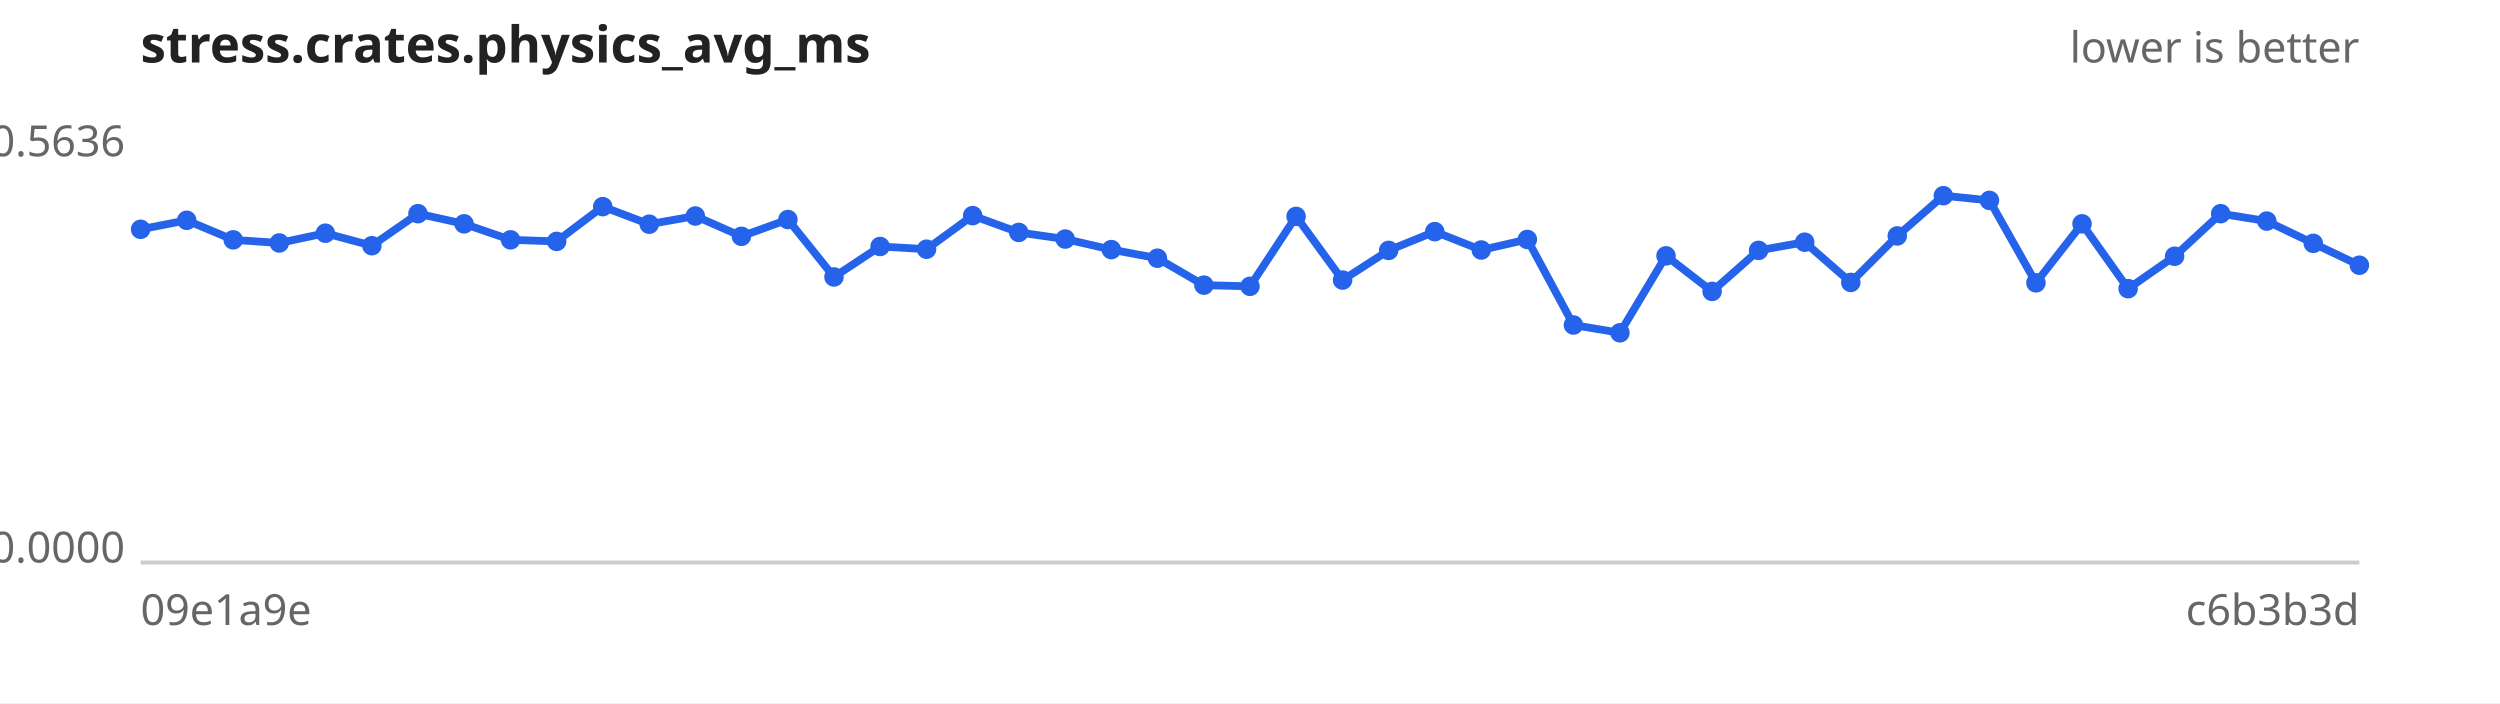
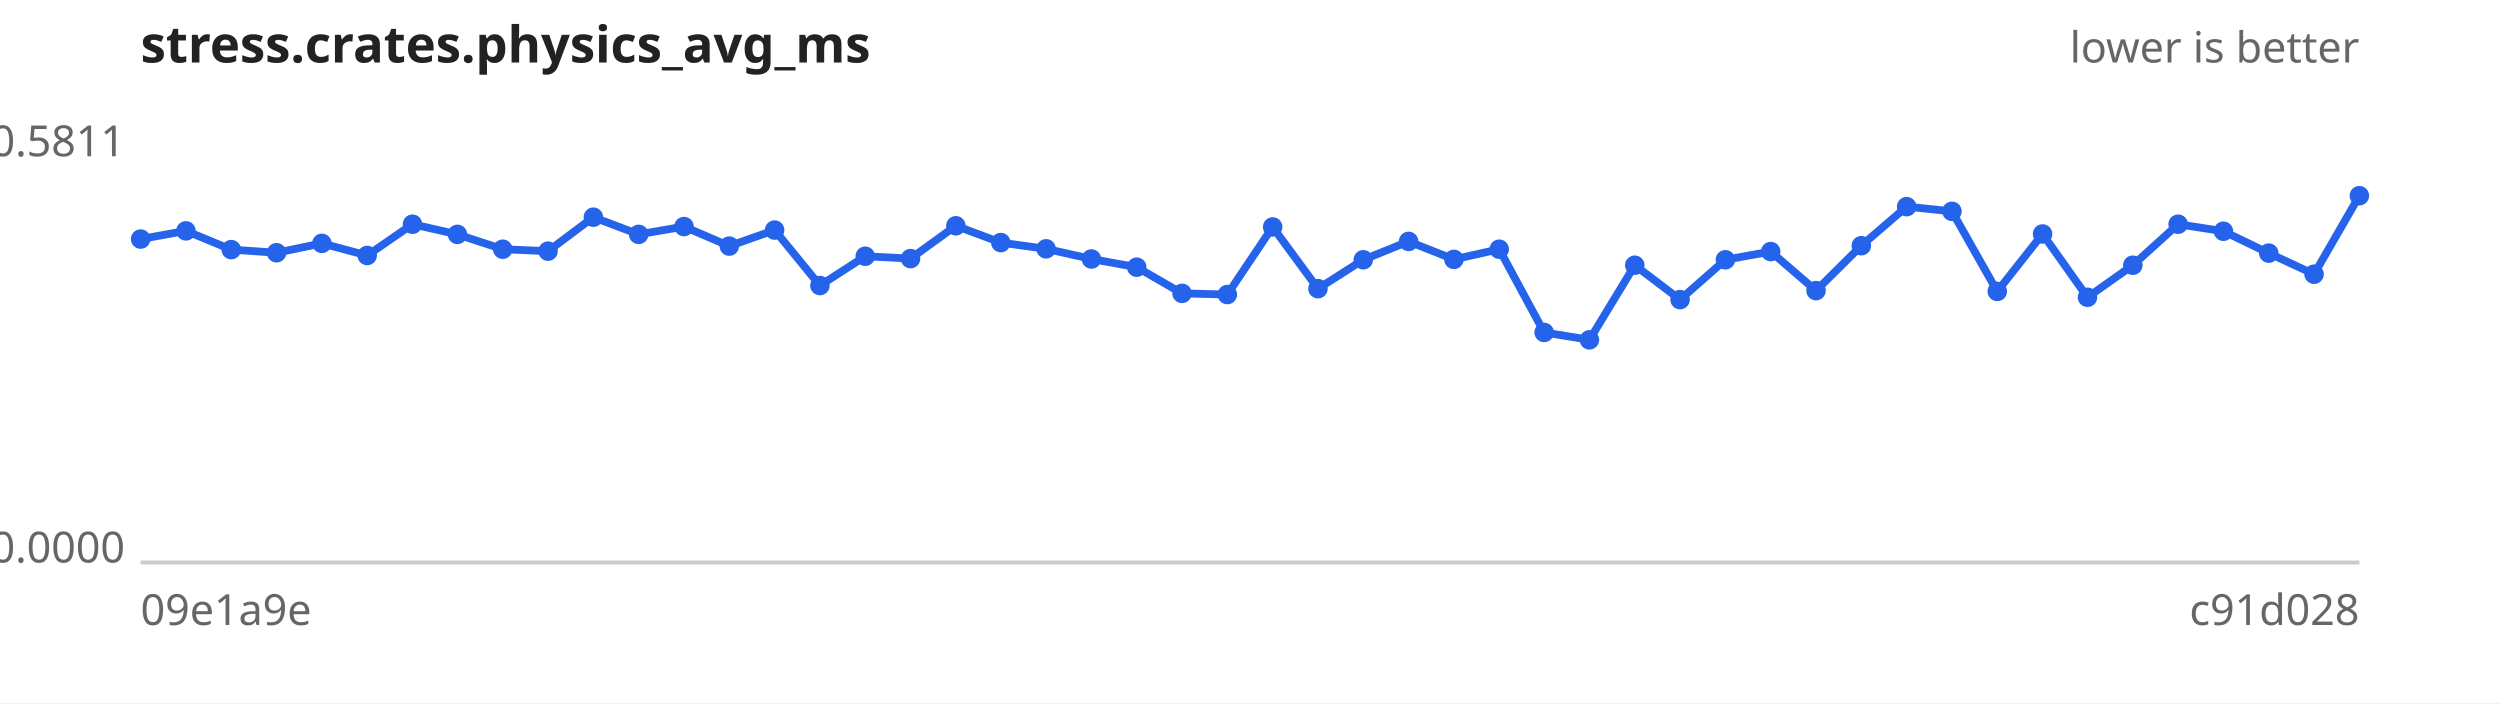
<svg xmlns="http://www.w3.org/2000/svg" width="640" height="180" viewBox="0 0 640 180" font-family="sans-serif" font-size="11">
  <rect width="640" height="180" fill="#ffffff" />
  <text x="36" y="16" font-size="13" font-weight="bold" fill="#222">stress.crates.physics_avg_ms</text>
  <text x="604" y="16" text-anchor="end" fill="#666">lower is better</text>
  <line x1="36" y1="144" x2="604" y2="144" stroke="#ccc" />
-   <text x="32" y="40.0" text-anchor="end" fill="#666">0.5636</text>
+   <text x="32" y="40.0" text-anchor="end" fill="#666">0.5811</text>
  <text x="32" y="144.0" text-anchor="end" fill="#666">0.0000</text>
  <text x="36" y="160" fill="#666">09e1a9e</text>
-   <text x="604" y="160" text-anchor="end" fill="#666">c6b3b3d</text>
-   <path d="M36.0,58.7 L47.8,56.4 L59.7,61.4 L71.5,62.2 L83.3,59.7 L95.2,62.9 L107.0,54.7 L118.8,57.3 L130.7,61.4 L142.5,61.8 L154.3,52.9 L166.2,57.4 L178.0,55.3 L189.8,60.5 L201.7,56.2 L213.5,70.9 L225.3,63.1 L237.2,63.8 L249.0,55.2 L260.8,59.5 L272.7,61.2 L284.5,63.9 L296.3,66.1 L308.2,73.0 L320.0,73.3 L331.8,55.4 L343.7,71.7 L355.5,64.1 L367.3,59.3 L379.2,64.0 L391.0,61.3 L402.8,83.2 L414.7,85.2 L426.5,65.5 L438.3,74.6 L450.2,64.1 L462.0,62.0 L473.8,72.3 L485.7,60.4 L497.5,50.1 L509.3,51.3 L521.2,72.4 L533.0,57.3 L544.8,73.9 L556.7,65.6 L568.5,54.7 L580.3,56.6 L592.2,62.3 L604.0,67.9" fill="none" stroke="#2563eb" stroke-width="2" />
+   <text x="604" y="160" text-anchor="end" fill="#666">c91d028</text>
+   <path d="M36.0,61.2 L47.6,59.1 L59.2,63.9 L70.8,64.7 L82.4,62.3 L94.0,65.4 L105.6,57.4 L117.1,60.0 L128.7,63.8 L140.3,64.3 L151.9,55.6 L163.5,60.0 L175.1,58.0 L186.7,63.0 L198.3,58.9 L209.9,73.1 L221.5,65.6 L233.1,66.2 L244.7,57.8 L256.2,62.1 L267.8,63.7 L279.4,66.3 L291.0,68.4 L302.6,75.1 L314.2,75.4 L325.8,58.1 L337.4,73.9 L349.0,66.5 L360.6,61.8 L372.2,66.4 L383.8,63.8 L395.3,85.1 L406.9,87.0 L418.5,67.9 L430.1,76.7 L441.7,66.5 L453.3,64.4 L464.9,74.4 L476.5,62.9 L488.1,52.9 L499.7,54.1 L511.3,74.6 L522.9,59.9 L534.4,76.1 L546.0,67.9 L557.6,57.4 L569.2,59.2 L580.8,64.8 L592.4,70.2 L604.0,50.1" fill="none" stroke="#2563eb" stroke-width="2" />
  <g fill="#2563eb">
-     <circle cx="36.0" cy="58.7" r="2.5" />
-     <circle cx="47.8" cy="56.4" r="2.5" />
-     <circle cx="59.7" cy="61.4" r="2.5" />
-     <circle cx="71.5" cy="62.2" r="2.5" />
-     <circle cx="83.3" cy="59.7" r="2.5" />
-     <circle cx="95.2" cy="62.9" r="2.5" />
-     <circle cx="107.0" cy="54.7" r="2.5" />
-     <circle cx="118.8" cy="57.3" r="2.5" />
-     <circle cx="130.7" cy="61.4" r="2.5" />
-     <circle cx="142.5" cy="61.8" r="2.5" />
-     <circle cx="154.3" cy="52.9" r="2.5" />
-     <circle cx="166.2" cy="57.4" r="2.5" />
-     <circle cx="178.0" cy="55.3" r="2.5" />
-     <circle cx="189.8" cy="60.5" r="2.5" />
-     <circle cx="201.7" cy="56.2" r="2.5" />
-     <circle cx="213.5" cy="70.9" r="2.5" />
-     <circle cx="225.3" cy="63.1" r="2.5" />
-     <circle cx="237.2" cy="63.8" r="2.5" />
-     <circle cx="249.0" cy="55.2" r="2.5" />
-     <circle cx="260.8" cy="59.5" r="2.5" />
-     <circle cx="272.7" cy="61.2" r="2.5" />
-     <circle cx="284.5" cy="63.9" r="2.5" />
-     <circle cx="296.3" cy="66.1" r="2.5" />
-     <circle cx="308.2" cy="73.0" r="2.5" />
-     <circle cx="320.0" cy="73.3" r="2.5" />
-     <circle cx="331.8" cy="55.4" r="2.5" />
-     <circle cx="343.7" cy="71.7" r="2.5" />
-     <circle cx="355.5" cy="64.1" r="2.5" />
-     <circle cx="367.3" cy="59.3" r="2.5" />
-     <circle cx="379.2" cy="64.0" r="2.5" />
-     <circle cx="391.0" cy="61.3" r="2.5" />
-     <circle cx="402.8" cy="83.2" r="2.5" />
-     <circle cx="414.7" cy="85.2" r="2.5" />
-     <circle cx="426.5" cy="65.5" r="2.5" />
-     <circle cx="438.3" cy="74.6" r="2.5" />
-     <circle cx="450.2" cy="64.1" r="2.5" />
-     <circle cx="462.0" cy="62.0" r="2.5" />
-     <circle cx="473.8" cy="72.3" r="2.5" />
-     <circle cx="485.7" cy="60.4" r="2.5" />
-     <circle cx="497.5" cy="50.1" r="2.5" />
-     <circle cx="509.3" cy="51.3" r="2.5" />
-     <circle cx="521.2" cy="72.4" r="2.5" />
-     <circle cx="533.0" cy="57.3" r="2.5" />
-     <circle cx="544.8" cy="73.9" r="2.5" />
-     <circle cx="556.7" cy="65.6" r="2.5" />
-     <circle cx="568.5" cy="54.7" r="2.5" />
-     <circle cx="580.3" cy="56.6" r="2.5" />
-     <circle cx="592.2" cy="62.3" r="2.5" />
-     <circle cx="604.0" cy="67.9" r="2.5" />
+     <circle cx="36.0" cy="61.2" r="2.5" />
+     <circle cx="47.6" cy="59.1" r="2.5" />
+     <circle cx="59.2" cy="63.9" r="2.5" />
+     <circle cx="70.8" cy="64.7" r="2.5" />
+     <circle cx="82.4" cy="62.3" r="2.5" />
+     <circle cx="94.0" cy="65.4" r="2.5" />
+     <circle cx="105.6" cy="57.4" r="2.5" />
+     <circle cx="117.1" cy="60.0" r="2.5" />
+     <circle cx="128.7" cy="63.8" r="2.5" />
+     <circle cx="140.3" cy="64.3" r="2.5" />
+     <circle cx="151.9" cy="55.6" r="2.5" />
+     <circle cx="163.5" cy="60.0" r="2.5" />
+     <circle cx="175.1" cy="58.0" r="2.5" />
+     <circle cx="186.7" cy="63.0" r="2.5" />
+     <circle cx="198.3" cy="58.9" r="2.5" />
+     <circle cx="209.9" cy="73.1" r="2.5" />
+     <circle cx="221.5" cy="65.6" r="2.5" />
+     <circle cx="233.1" cy="66.2" r="2.5" />
+     <circle cx="244.7" cy="57.8" r="2.5" />
+     <circle cx="256.2" cy="62.1" r="2.5" />
+     <circle cx="267.8" cy="63.7" r="2.5" />
+     <circle cx="279.4" cy="66.3" r="2.5" />
+     <circle cx="291.0" cy="68.4" r="2.5" />
+     <circle cx="302.6" cy="75.1" r="2.5" />
+     <circle cx="314.2" cy="75.4" r="2.5" />
+     <circle cx="325.8" cy="58.1" r="2.5" />
+     <circle cx="337.4" cy="73.9" r="2.5" />
+     <circle cx="349.0" cy="66.5" r="2.5" />
+     <circle cx="360.6" cy="61.8" r="2.5" />
+     <circle cx="372.2" cy="66.4" r="2.5" />
+     <circle cx="383.8" cy="63.8" r="2.5" />
+     <circle cx="395.3" cy="85.1" r="2.5" />
+     <circle cx="406.9" cy="87.0" r="2.5" />
+     <circle cx="418.5" cy="67.9" r="2.5" />
+     <circle cx="430.1" cy="76.7" r="2.5" />
+     <circle cx="441.7" cy="66.5" r="2.5" />
+     <circle cx="453.3" cy="64.4" r="2.5" />
+     <circle cx="464.9" cy="74.4" r="2.5" />
+     <circle cx="476.5" cy="62.9" r="2.5" />
+     <circle cx="488.1" cy="52.9" r="2.5" />
+     <circle cx="499.7" cy="54.1" r="2.5" />
+     <circle cx="511.3" cy="74.6" r="2.5" />
+     <circle cx="522.9" cy="59.9" r="2.5" />
+     <circle cx="534.4" cy="76.1" r="2.5" />
+     <circle cx="546.0" cy="67.9" r="2.5" />
+     <circle cx="557.6" cy="57.4" r="2.5" />
+     <circle cx="569.2" cy="59.2" r="2.5" />
+     <circle cx="580.8" cy="64.8" r="2.5" />
+     <circle cx="592.4" cy="70.2" r="2.5" />
+     <circle cx="604.0" cy="50.1" r="2.5" />
  </g>
</svg>
